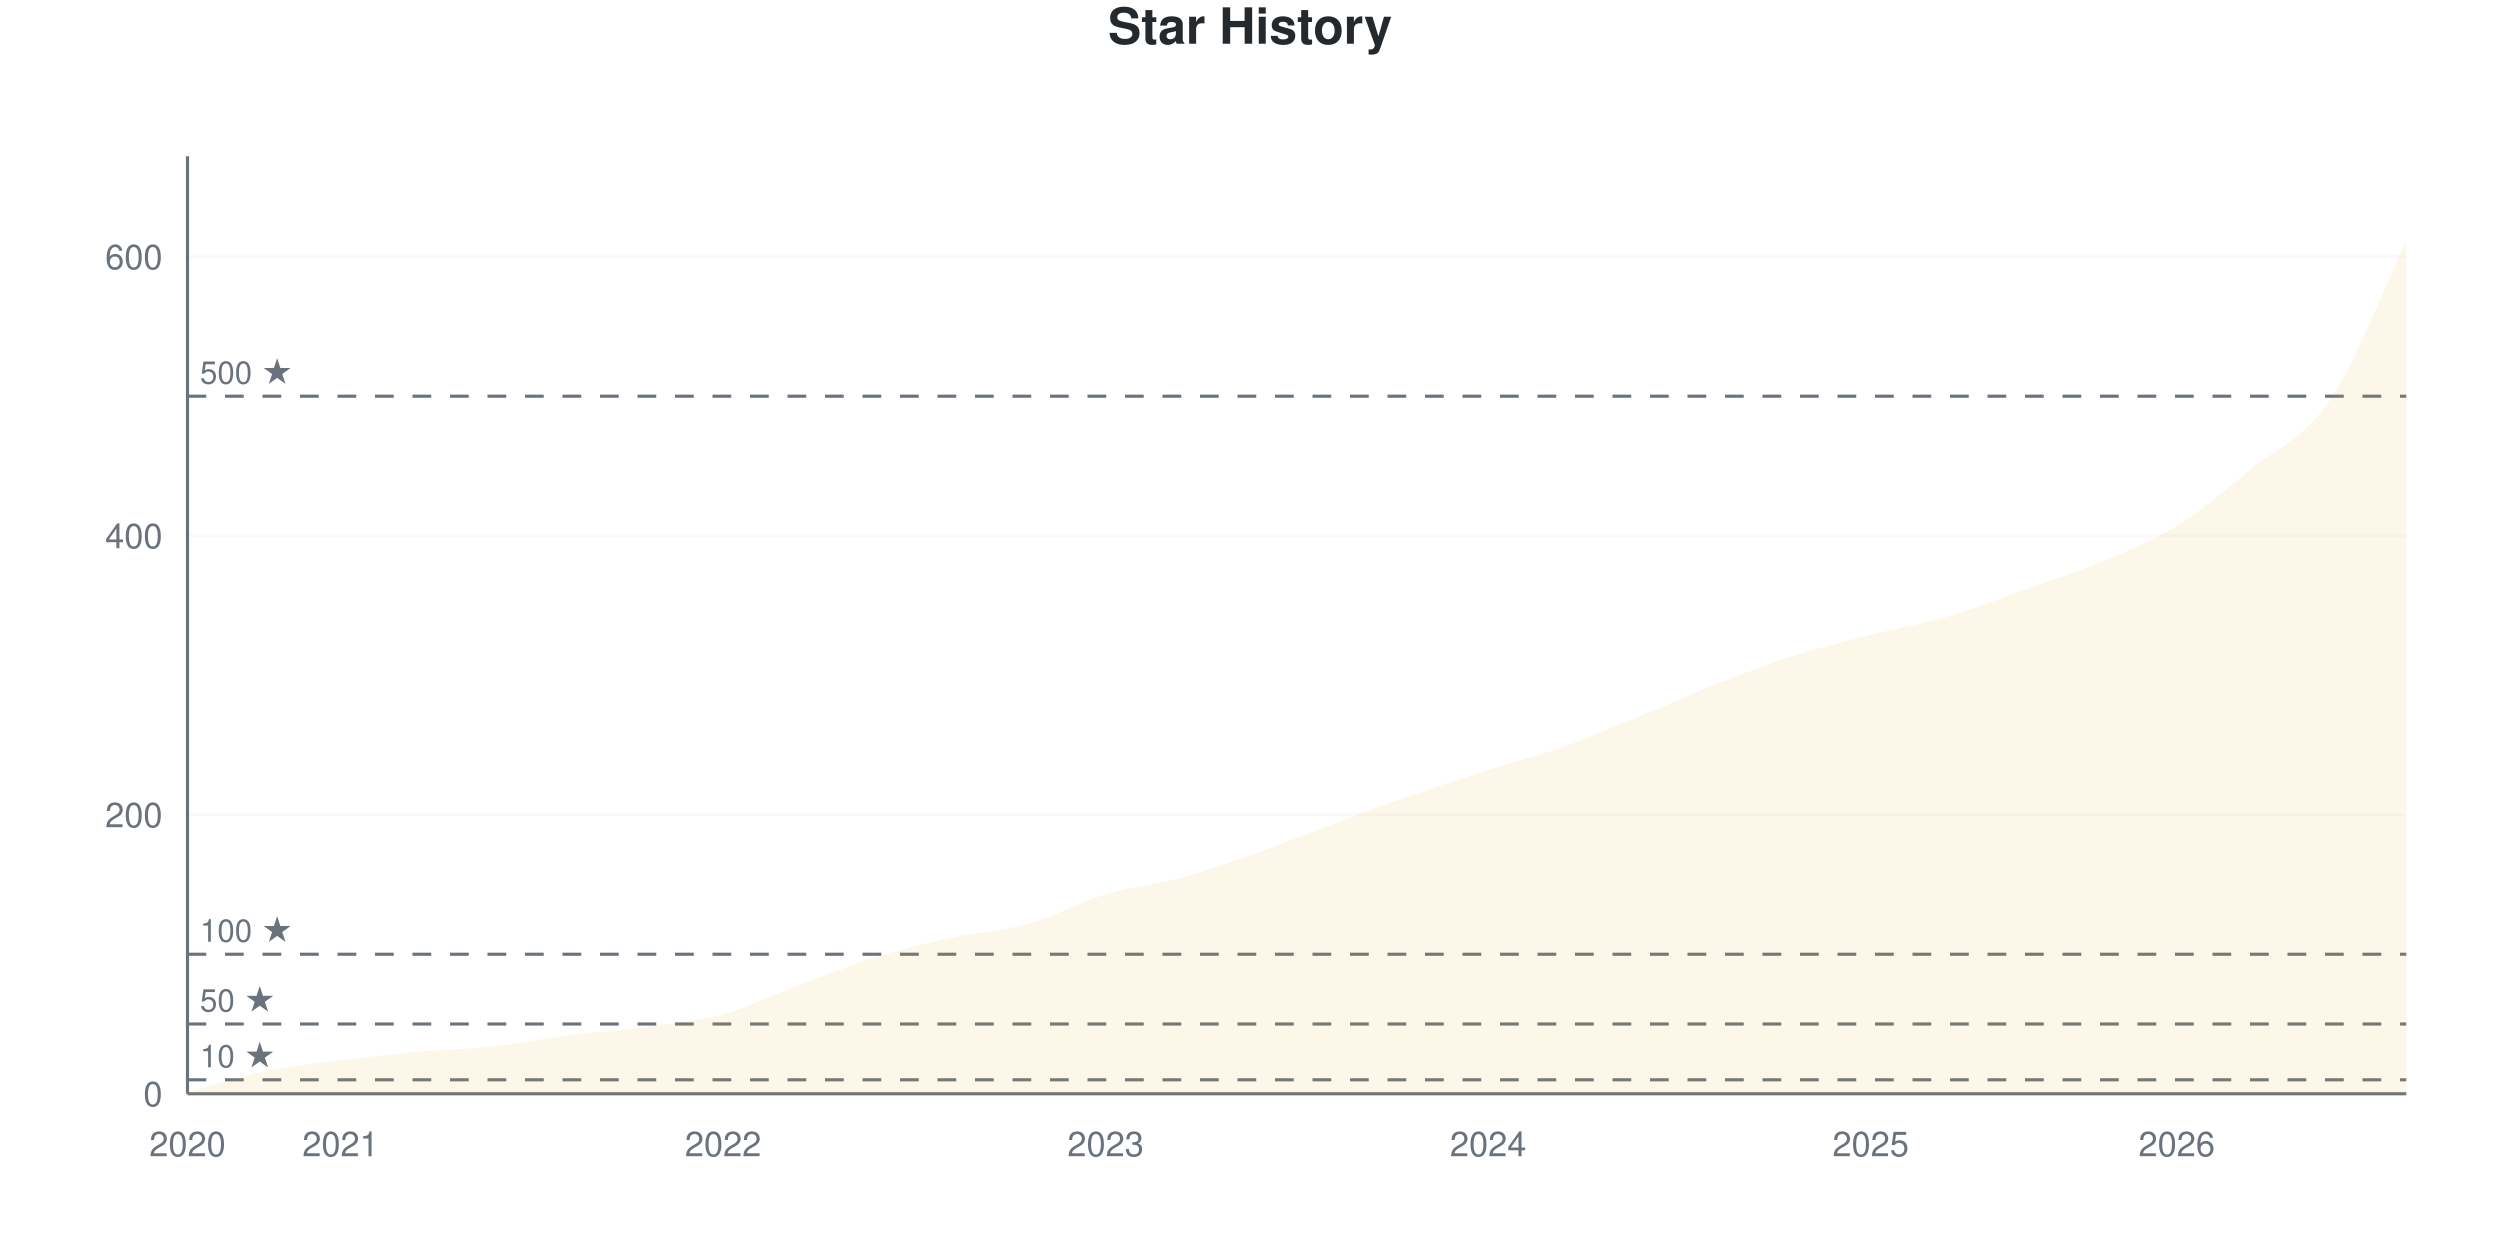
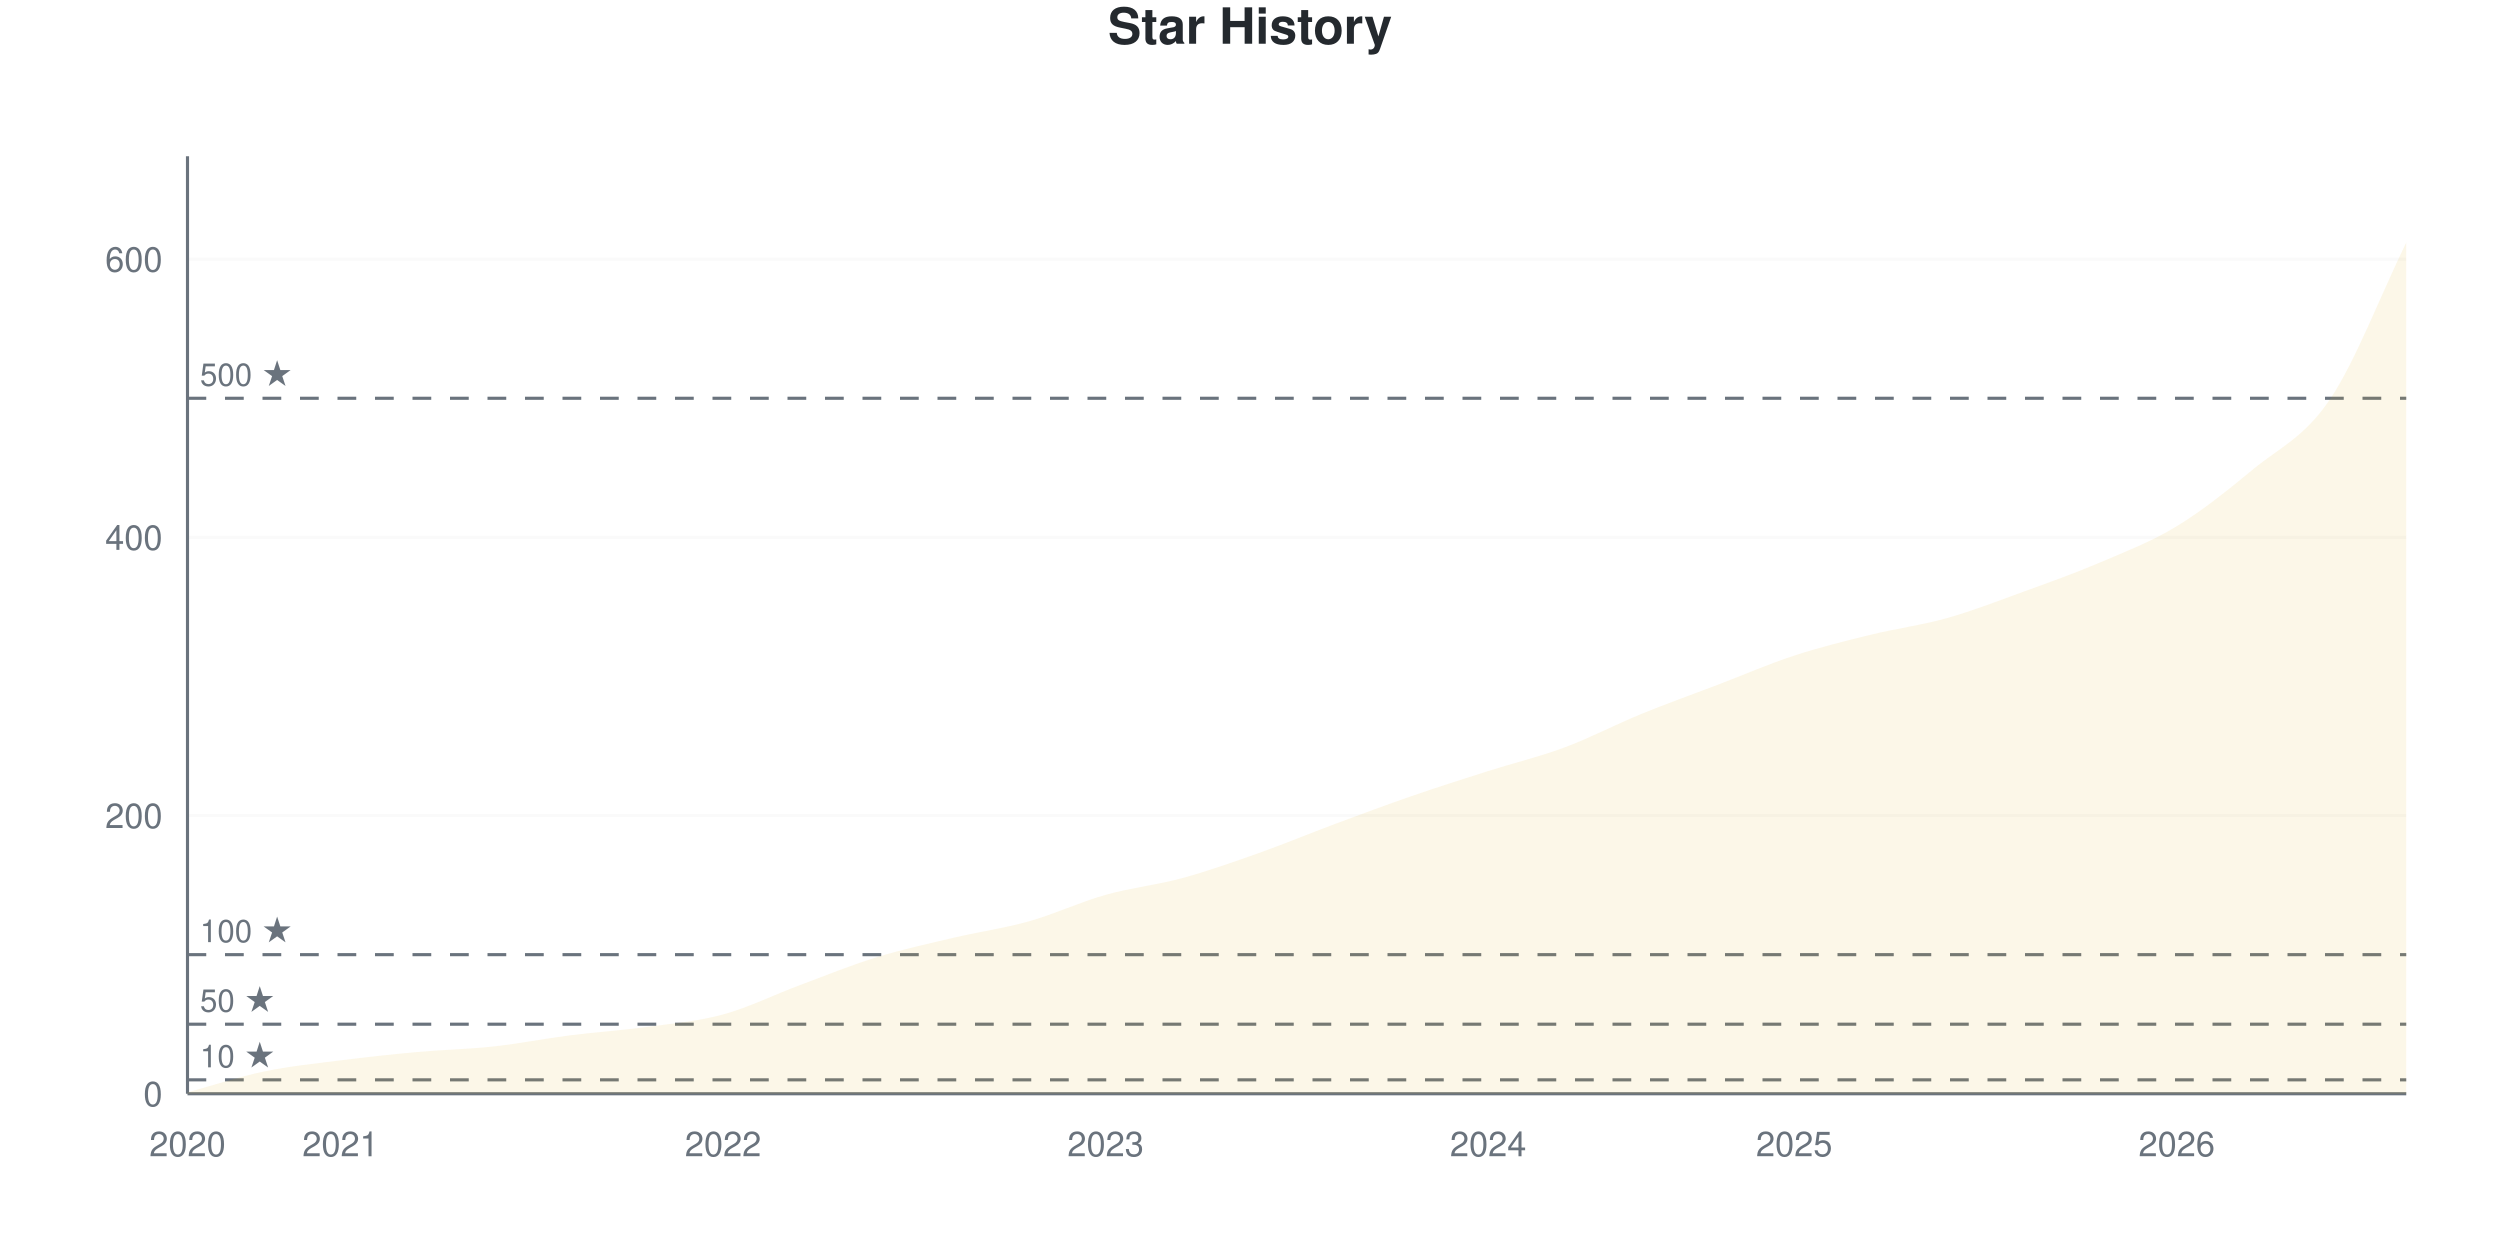
<svg xmlns="http://www.w3.org/2000/svg" viewBox="0 0 800 400" width="800" height="400">
  <style>
    @keyframes drawLine {
      to { stroke-dashoffset: 0; }
    }
    @keyframes fadeInPoint {
      from { opacity: 0; }
      to { opacity: 1; }
    }
    .data-line-0 {
-       stroke-dasharray: 1179;
-       stroke-dashoffset: 1179;
+       stroke-dasharray: 1178;
+       stroke-dashoffset: 1178;
      animation: drawLine 2s ease-out forwards;
    }
    .data-point {
      opacity: 0;
      animation: fadeInPoint 0.5s ease-out forwards;
    }
    .chart-bg { fill: #fff; }
    .chart-text { fill: #24292e; }
    .chart-muted { fill: #6a737d; }
    .chart-grid { stroke: #eee; }
    .chart-axis { stroke: #6a737d; }
    @media (prefers-color-scheme: dark) {
      .chart-bg { fill: #0d1117; }
      .chart-text { fill: #e6edf3; }
      .chart-muted { fill: #8b949e; }
      .chart-grid { stroke: #21262d; }
      .chart-axis { stroke: #8b949e; }
    }
  </style>
  <rect width="800" height="400" class="chart-bg" />
  <text x="400" y="14" text-anchor="middle" class="chart-text" font-size="16" font-weight="bold" font-family="-apple-system, BlinkMacSystemFont, 'Segoe UI', Helvetica, Arial, sans-serif">Star History</text>
  <g class="grid">
    <line x1="60" y1="350" x2="770" y2="350" class="chart-grid" stroke-opacity="0.3" />
    <text x="52" y="354" text-anchor="end" class="chart-muted" font-size="11" font-family="-apple-system, BlinkMacSystemFont, 'Segoe UI', Helvetica, Arial, sans-serif">0</text>
-     <line x1="60" y1="260.714" x2="770" y2="260.714" class="chart-grid" stroke-opacity="0.3" />
-     <text x="52" y="264.714" text-anchor="end" class="chart-muted" font-size="11" font-family="-apple-system, BlinkMacSystemFont, 'Segoe UI', Helvetica, Arial, sans-serif">200</text>
-     <line x1="60" y1="171.429" x2="770" y2="171.429" class="chart-grid" stroke-opacity="0.3" />
-     <text x="52" y="175.429" text-anchor="end" class="chart-muted" font-size="11" font-family="-apple-system, BlinkMacSystemFont, 'Segoe UI', Helvetica, Arial, sans-serif">400</text>
-     <line x1="60" y1="82.143" x2="770" y2="82.143" class="chart-grid" stroke-opacity="0.3" />
-     <text x="52" y="86.143" text-anchor="end" class="chart-muted" font-size="11" font-family="-apple-system, BlinkMacSystemFont, 'Segoe UI', Helvetica, Arial, sans-serif">600</text>
+     <line x1="60" y1="260.979" x2="770" y2="260.979" class="chart-grid" stroke-opacity="0.3" />
+     <text x="52" y="264.979" text-anchor="end" class="chart-muted" font-size="11" font-family="-apple-system, BlinkMacSystemFont, 'Segoe UI', Helvetica, Arial, sans-serif">200</text>
+     <line x1="60" y1="171.958" x2="770" y2="171.958" class="chart-grid" stroke-opacity="0.3" />
+     <text x="52" y="175.958" text-anchor="end" class="chart-muted" font-size="11" font-family="-apple-system, BlinkMacSystemFont, 'Segoe UI', Helvetica, Arial, sans-serif">400</text>
+     <line x1="60" y1="82.938" x2="770" y2="82.938" class="chart-grid" stroke-opacity="0.3" />
+     <text x="52" y="86.938" text-anchor="end" class="chart-muted" font-size="11" font-family="-apple-system, BlinkMacSystemFont, 'Segoe UI', Helvetica, Arial, sans-serif">600</text>
  </g>
  <g class="milestones">
-     <line x1="60" y1="345.536" x2="770" y2="345.536" class="chart-axis" stroke-width="1" stroke-dasharray="6,6" />
-     <text x="64" y="341.536" class="chart-muted" font-size="10" font-family="-apple-system, BlinkMacSystemFont, 'Segoe UI', Helvetica, Arial, sans-serif">10 ★</text>
-     <line x1="60" y1="327.679" x2="770" y2="327.679" class="chart-axis" stroke-width="1" stroke-dasharray="6,6" />
-     <text x="64" y="323.679" class="chart-muted" font-size="10" font-family="-apple-system, BlinkMacSystemFont, 'Segoe UI', Helvetica, Arial, sans-serif">50 ★</text>
-     <line x1="60" y1="305.357" x2="770" y2="305.357" class="chart-axis" stroke-width="1" stroke-dasharray="6,6" />
-     <text x="64" y="301.357" class="chart-muted" font-size="10" font-family="-apple-system, BlinkMacSystemFont, 'Segoe UI', Helvetica, Arial, sans-serif">100 ★</text>
-     <line x1="60" y1="126.786" x2="770" y2="126.786" class="chart-axis" stroke-width="1" stroke-dasharray="6,6" />
-     <text x="64" y="122.786" class="chart-muted" font-size="10" font-family="-apple-system, BlinkMacSystemFont, 'Segoe UI', Helvetica, Arial, sans-serif">500 ★</text>
+     <line x1="60" y1="345.549" x2="770" y2="345.549" class="chart-axis" stroke-width="1" stroke-dasharray="6,6" />
+     <text x="64" y="341.549" class="chart-muted" font-size="10" font-family="-apple-system, BlinkMacSystemFont, 'Segoe UI', Helvetica, Arial, sans-serif">10 ★</text>
+     <line x1="60" y1="327.745" x2="770" y2="327.745" class="chart-axis" stroke-width="1" stroke-dasharray="6,6" />
+     <text x="64" y="323.745" class="chart-muted" font-size="10" font-family="-apple-system, BlinkMacSystemFont, 'Segoe UI', Helvetica, Arial, sans-serif">50 ★</text>
+     <line x1="60" y1="305.49" x2="770" y2="305.49" class="chart-axis" stroke-width="1" stroke-dasharray="6,6" />
+     <text x="64" y="301.49" class="chart-muted" font-size="10" font-family="-apple-system, BlinkMacSystemFont, 'Segoe UI', Helvetica, Arial, sans-serif">100 ★</text>
+     <line x1="60" y1="127.448" x2="770" y2="127.448" class="chart-axis" stroke-width="1" stroke-dasharray="6,6" />
+     <text x="64" y="123.448" class="chart-muted" font-size="10" font-family="-apple-system, BlinkMacSystemFont, 'Segoe UI', Helvetica, Arial, sans-serif">500 ★</text>
  </g>
  <g class="x-axis">
    <text x="60" y="370" text-anchor="middle" class="chart-muted" font-size="11" font-family="-apple-system, BlinkMacSystemFont, 'Segoe UI', Helvetica, Arial, sans-serif">2020</text>
    <text x="108.966" y="370" text-anchor="middle" class="chart-muted" font-size="11" font-family="-apple-system, BlinkMacSystemFont, 'Segoe UI', Helvetica, Arial, sans-serif">2021</text>
    <text x="231.379" y="370" text-anchor="middle" class="chart-muted" font-size="11" font-family="-apple-system, BlinkMacSystemFont, 'Segoe UI', Helvetica, Arial, sans-serif">2022</text>
    <text x="353.793" y="370" text-anchor="middle" class="chart-muted" font-size="11" font-family="-apple-system, BlinkMacSystemFont, 'Segoe UI', Helvetica, Arial, sans-serif">2023</text>
    <text x="476.207" y="370" text-anchor="middle" class="chart-muted" font-size="11" font-family="-apple-system, BlinkMacSystemFont, 'Segoe UI', Helvetica, Arial, sans-serif">2024</text>
-     <text x="598.621" y="370" text-anchor="middle" class="chart-muted" font-size="11" font-family="-apple-system, BlinkMacSystemFont, 'Segoe UI', Helvetica, Arial, sans-serif">2025</text>
+     <text x="574.138" y="370" text-anchor="middle" class="chart-muted" font-size="11" font-family="-apple-system, BlinkMacSystemFont, 'Segoe UI', Helvetica, Arial, sans-serif">2025</text>
    <text x="696.552" y="370" text-anchor="middle" class="chart-muted" font-size="11" font-family="-apple-system, BlinkMacSystemFont, 'Segoe UI', Helvetica, Arial, sans-serif">2026</text>
  </g>
  <line x1="60" y1="50" x2="60" y2="350" class="chart-axis" stroke-width="1" />
  <line x1="60" y1="350" x2="770" y2="350" class="chart-axis" stroke-width="1" />
-   <path d="M60,350 L60,349.554 C68.161,347.321 76.322,344.568 84.483,342.857 C92.644,341.146 100.805,340.327 108.966,339.286 C117.126,338.244 125.287,337.351 133.448,336.607 C141.609,335.863 149.77,335.714 157.931,334.821 C166.092,333.929 174.253,332.292 182.414,331.25 C190.575,330.208 198.736,329.688 206.897,328.571 C215.057,327.455 223.218,326.786 231.379,324.554 C239.54,322.321 247.701,318.229 255.862,315.179 C264.023,312.128 272.184,308.78 280.345,306.25 C288.506,303.72 296.667,301.786 304.828,300 C312.989,298.214 321.149,297.842 329.31,295.536 C337.471,293.229 345.632,288.616 353.793,286.161 C361.954,283.705 370.115,283.036 378.276,280.804 C386.437,278.571 394.598,275.67 402.759,272.768 C410.92,269.866 419.08,266.443 427.241,263.393 C435.402,260.342 443.563,257.292 451.724,254.464 C459.885,251.637 468.046,249.033 476.207,246.429 C484.368,243.824 492.529,241.741 500.69,238.839 C508.851,235.938 517.011,232.366 525.172,229.018 C533.333,225.67 541.494,221.949 549.655,218.75 C557.816,215.551 565.977,212.426 574.138,209.821 C582.299,207.217 590.46,205.208 598.621,203.125 C606.782,201.042 614.943,199.702 623.103,197.321 C631.264,194.94 639.425,191.741 647.586,188.839 C655.747,185.938 663.908,183.333 672.069,179.911 C680.23,176.488 688.391,173.363 696.552,168.304 C704.713,163.244 712.874,156.25 721.034,149.554 C729.195,142.857 737.356,140.179 745.517,128.125 C753.678,116.071 761.839,94.196 770,77.232 L770,350 L60,350 Z" fill="#dfb317" fill-opacity="0.1" />
-   <path d="M60,350 L60,349.554 C68.161,347.321 76.322,344.568 84.483,342.857 C92.644,341.146 100.805,340.327 108.966,339.286 C117.126,338.244 125.287,337.351 133.448,336.607 C141.609,335.863 149.77,335.714 157.931,334.821 C166.092,333.929 174.253,332.292 182.414,331.25 C190.575,330.208 198.736,329.688 206.897,328.571 C215.057,327.455 223.218,326.786 231.379,324.554 C239.54,322.321 247.701,318.229 255.862,315.179 C264.023,312.128 272.184,308.78 280.345,306.25 C288.506,303.72 296.667,301.786 304.828,300 C312.989,298.214 321.149,297.842 329.31,295.536 C337.471,293.229 345.632,288.616 353.793,286.161 C361.954,283.705 370.115,283.036 378.276,280.804 C386.437,278.571 394.598,275.67 402.759,272.768 C410.92,269.866 419.08,266.443 427.241,263.393 C435.402,260.342 443.563,257.292 451.724,254.464 C459.885,251.637 468.046,249.033 476.207,246.429 C484.368,243.824 492.529,241.741 500.69,238.839 C508.851,235.938 517.011,232.366 525.172,229.018 C533.333,225.67 541.494,221.949 549.655,218.75 C557.816,215.551 565.977,212.426 574.138,209.821 C582.299,207.217 590.46,205.208 598.621,203.125 C606.782,201.042 614.943,199.702 623.103,197.321 C631.264,194.94 639.425,191.741 647.586,188.839 C655.747,185.938 663.908,183.333 672.069,179.911 C680.23,176.488 688.391,173.363 696.552,168.304 C704.713,163.244 712.874,156.25 721.034,149.554 C729.195,142.857 737.356,140.179 745.517,128.125 C753.678,116.071 761.839,94.196 770,77.232" fill="none" stroke="#dfb317" stroke-width="2.5" class="data-line-0" />
+   <path d="M60,350 L60,349.555 C68.161,347.329 76.322,344.585 84.483,342.878 C92.644,341.172 100.805,340.356 108.966,339.318 C117.126,338.279 125.287,337.389 133.448,336.647 C141.609,335.905 149.77,335.757 157.931,334.866 C166.092,333.976 174.253,332.344 182.414,331.306 C190.575,330.267 198.736,329.748 206.897,328.635 C215.057,327.522 223.218,326.855 231.379,324.629 C239.54,322.404 247.701,318.323 255.862,315.282 C264.023,312.24 272.184,308.902 280.345,306.38 C288.506,303.858 296.667,302.077 304.828,300.148 C312.989,298.22 321.149,297.107 329.31,294.807 C337.471,292.507 345.632,288.65 353.793,286.35 C361.954,284.05 370.115,283.234 378.276,281.009 C386.437,278.783 394.598,275.89 402.759,272.997 C410.92,270.104 419.08,266.691 427.241,263.65 C435.402,260.608 443.563,257.567 451.724,254.748 C459.885,251.929 468.046,249.332 476.207,246.736 C484.368,244.139 492.529,242.211 500.69,239.169 C508.851,236.128 517.011,231.825 525.172,228.487 C533.333,225.148 541.494,222.255 549.655,219.139 C557.816,216.024 565.977,212.463 574.138,209.792 C582.299,207.122 590.46,205.119 598.621,203.116 C606.782,201.113 614.943,200.074 623.103,197.774 C631.264,195.475 639.425,192.285 647.586,189.318 C655.747,186.35 663.908,183.457 672.069,179.97 C680.23,176.484 688.391,173.368 696.552,168.398 C704.713,163.427 712.874,156.899 721.034,150.148 C729.195,143.398 737.356,139.985 745.517,127.893 C753.678,115.801 761.839,94.362 770,77.596 L770,350 L60,350 Z" fill="#dfb317" fill-opacity="0.1" />
+   <path d="M60,350 L60,349.555 C68.161,347.329 76.322,344.585 84.483,342.878 C92.644,341.172 100.805,340.356 108.966,339.318 C117.126,338.279 125.287,337.389 133.448,336.647 C141.609,335.905 149.77,335.757 157.931,334.866 C166.092,333.976 174.253,332.344 182.414,331.306 C190.575,330.267 198.736,329.748 206.897,328.635 C215.057,327.522 223.218,326.855 231.379,324.629 C239.54,322.404 247.701,318.323 255.862,315.282 C264.023,312.24 272.184,308.902 280.345,306.38 C288.506,303.858 296.667,302.077 304.828,300.148 C312.989,298.22 321.149,297.107 329.31,294.807 C337.471,292.507 345.632,288.65 353.793,286.35 C361.954,284.05 370.115,283.234 378.276,281.009 C386.437,278.783 394.598,275.89 402.759,272.997 C410.92,270.104 419.08,266.691 427.241,263.65 C435.402,260.608 443.563,257.567 451.724,254.748 C459.885,251.929 468.046,249.332 476.207,246.736 C484.368,244.139 492.529,242.211 500.69,239.169 C508.851,236.128 517.011,231.825 525.172,228.487 C533.333,225.148 541.494,222.255 549.655,219.139 C557.816,216.024 565.977,212.463 574.138,209.792 C582.299,207.122 590.46,205.119 598.621,203.116 C606.782,201.113 614.943,200.074 623.103,197.774 C631.264,195.475 639.425,192.285 647.586,189.318 C655.747,186.35 663.908,183.457 672.069,179.97 C680.23,176.484 688.391,173.368 696.552,168.398 C704.713,163.427 712.874,156.899 721.034,150.148 C729.195,143.398 737.356,139.985 745.517,127.893 C753.678,115.801 761.839,94.362 770,77.596" fill="none" stroke="#dfb317" stroke-width="2.5" class="data-line-0" />
  <g class="points">
-     <circle cx="60" cy="349.554" r="4" fill="#dfb317" class="data-point" style="animation-delay: 1.50s" />
-     <circle cx="84.483" cy="342.857" r="4" fill="#dfb317" class="data-point" style="animation-delay: 1.55s" />
-     <circle cx="108.966" cy="339.286" r="4" fill="#dfb317" class="data-point" style="animation-delay: 1.60s" />
-     <circle cx="133.448" cy="336.607" r="4" fill="#dfb317" class="data-point" style="animation-delay: 1.65s" />
-     <circle cx="157.931" cy="334.821" r="4" fill="#dfb317" class="data-point" style="animation-delay: 1.70s" />
-     <circle cx="182.414" cy="331.25" r="4" fill="#dfb317" class="data-point" style="animation-delay: 1.75s" />
-     <circle cx="206.897" cy="328.571" r="4" fill="#dfb317" class="data-point" style="animation-delay: 1.80s" />
-     <circle cx="231.379" cy="324.554" r="4" fill="#dfb317" class="data-point" style="animation-delay: 1.85s" />
-     <circle cx="255.862" cy="315.179" r="4" fill="#dfb317" class="data-point" style="animation-delay: 1.90s" />
-     <circle cx="280.345" cy="306.25" r="4" fill="#dfb317" class="data-point" style="animation-delay: 1.95s" />
-     <circle cx="304.828" cy="300" r="4" fill="#dfb317" class="data-point" style="animation-delay: 2.00s" />
-     <circle cx="329.31" cy="295.536" r="4" fill="#dfb317" class="data-point" style="animation-delay: 2.05s" />
-     <circle cx="353.793" cy="286.161" r="4" fill="#dfb317" class="data-point" style="animation-delay: 2.10s" />
-     <circle cx="378.276" cy="280.804" r="4" fill="#dfb317" class="data-point" style="animation-delay: 2.15s" />
-     <circle cx="402.759" cy="272.768" r="4" fill="#dfb317" class="data-point" style="animation-delay: 2.20s" />
-     <circle cx="427.241" cy="263.393" r="4" fill="#dfb317" class="data-point" style="animation-delay: 2.25s" />
-     <circle cx="451.724" cy="254.464" r="4" fill="#dfb317" class="data-point" style="animation-delay: 2.30s" />
-     <circle cx="476.207" cy="246.429" r="4" fill="#dfb317" class="data-point" style="animation-delay: 2.35s" />
-     <circle cx="500.69" cy="238.839" r="4" fill="#dfb317" class="data-point" style="animation-delay: 2.40s" />
-     <circle cx="525.172" cy="229.018" r="4" fill="#dfb317" class="data-point" style="animation-delay: 2.45s" />
-     <circle cx="549.655" cy="218.75" r="4" fill="#dfb317" class="data-point" style="animation-delay: 2.50s" />
-     <circle cx="574.138" cy="209.821" r="4" fill="#dfb317" class="data-point" style="animation-delay: 2.55s" />
-     <circle cx="598.621" cy="203.125" r="4" fill="#dfb317" class="data-point" style="animation-delay: 2.60s" />
-     <circle cx="623.103" cy="197.321" r="4" fill="#dfb317" class="data-point" style="animation-delay: 2.65s" />
-     <circle cx="647.586" cy="188.839" r="4" fill="#dfb317" class="data-point" style="animation-delay: 2.70s" />
-     <circle cx="672.069" cy="179.911" r="4" fill="#dfb317" class="data-point" style="animation-delay: 2.75s" />
-     <circle cx="696.552" cy="168.304" r="4" fill="#dfb317" class="data-point" style="animation-delay: 2.80s" />
-     <circle cx="721.034" cy="149.554" r="4" fill="#dfb317" class="data-point" style="animation-delay: 2.85s" />
-     <circle cx="745.517" cy="128.125" r="4" fill="#dfb317" class="data-point" style="animation-delay: 2.90s" />
-     <circle cx="770" cy="77.232" r="4" fill="#dfb317" class="data-point" style="animation-delay: 2.95s" />
+     <circle cx="60" cy="349.555" r="4" fill="#dfb317" class="data-point" style="animation-delay: 1.50s" />
+     <circle cx="84.483" cy="342.878" r="4" fill="#dfb317" class="data-point" style="animation-delay: 1.55s" />
+     <circle cx="108.966" cy="339.318" r="4" fill="#dfb317" class="data-point" style="animation-delay: 1.60s" />
+     <circle cx="133.448" cy="336.647" r="4" fill="#dfb317" class="data-point" style="animation-delay: 1.65s" />
+     <circle cx="157.931" cy="334.866" r="4" fill="#dfb317" class="data-point" style="animation-delay: 1.70s" />
+     <circle cx="182.414" cy="331.306" r="4" fill="#dfb317" class="data-point" style="animation-delay: 1.75s" />
+     <circle cx="206.897" cy="328.635" r="4" fill="#dfb317" class="data-point" style="animation-delay: 1.80s" />
+     <circle cx="231.379" cy="324.629" r="4" fill="#dfb317" class="data-point" style="animation-delay: 1.85s" />
+     <circle cx="255.862" cy="315.282" r="4" fill="#dfb317" class="data-point" style="animation-delay: 1.90s" />
+     <circle cx="280.345" cy="306.38" r="4" fill="#dfb317" class="data-point" style="animation-delay: 1.95s" />
+     <circle cx="304.828" cy="300.148" r="4" fill="#dfb317" class="data-point" style="animation-delay: 2.00s" />
+     <circle cx="329.31" cy="294.807" r="4" fill="#dfb317" class="data-point" style="animation-delay: 2.05s" />
+     <circle cx="353.793" cy="286.35" r="4" fill="#dfb317" class="data-point" style="animation-delay: 2.10s" />
+     <circle cx="378.276" cy="281.009" r="4" fill="#dfb317" class="data-point" style="animation-delay: 2.15s" />
+     <circle cx="402.759" cy="272.997" r="4" fill="#dfb317" class="data-point" style="animation-delay: 2.20s" />
+     <circle cx="427.241" cy="263.65" r="4" fill="#dfb317" class="data-point" style="animation-delay: 2.25s" />
+     <circle cx="451.724" cy="254.748" r="4" fill="#dfb317" class="data-point" style="animation-delay: 2.30s" />
+     <circle cx="476.207" cy="246.736" r="4" fill="#dfb317" class="data-point" style="animation-delay: 2.35s" />
+     <circle cx="500.69" cy="239.169" r="4" fill="#dfb317" class="data-point" style="animation-delay: 2.40s" />
+     <circle cx="525.172" cy="228.487" r="4" fill="#dfb317" class="data-point" style="animation-delay: 2.45s" />
+     <circle cx="549.655" cy="219.139" r="4" fill="#dfb317" class="data-point" style="animation-delay: 2.50s" />
+     <circle cx="574.138" cy="209.792" r="4" fill="#dfb317" class="data-point" style="animation-delay: 2.55s" />
+     <circle cx="598.621" cy="203.116" r="4" fill="#dfb317" class="data-point" style="animation-delay: 2.60s" />
+     <circle cx="623.103" cy="197.774" r="4" fill="#dfb317" class="data-point" style="animation-delay: 2.65s" />
+     <circle cx="647.586" cy="189.318" r="4" fill="#dfb317" class="data-point" style="animation-delay: 2.70s" />
+     <circle cx="672.069" cy="179.97" r="4" fill="#dfb317" class="data-point" style="animation-delay: 2.75s" />
+     <circle cx="696.552" cy="168.398" r="4" fill="#dfb317" class="data-point" style="animation-delay: 2.80s" />
+     <circle cx="721.034" cy="150.148" r="4" fill="#dfb317" class="data-point" style="animation-delay: 2.85s" />
+     <circle cx="745.517" cy="127.893" r="4" fill="#dfb317" class="data-point" style="animation-delay: 2.90s" />
+     <circle cx="770" cy="77.596" r="4" fill="#dfb317" class="data-point" style="animation-delay: 2.95s" />
  </g>
</svg>
